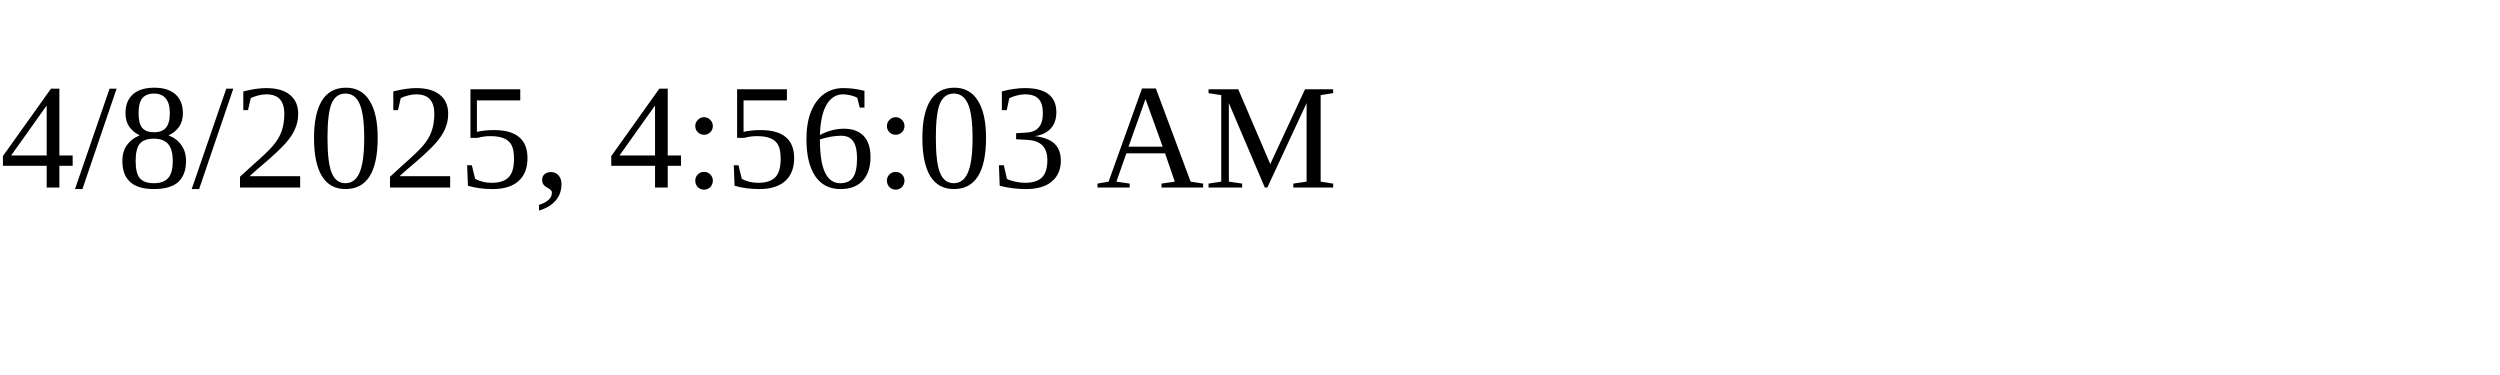
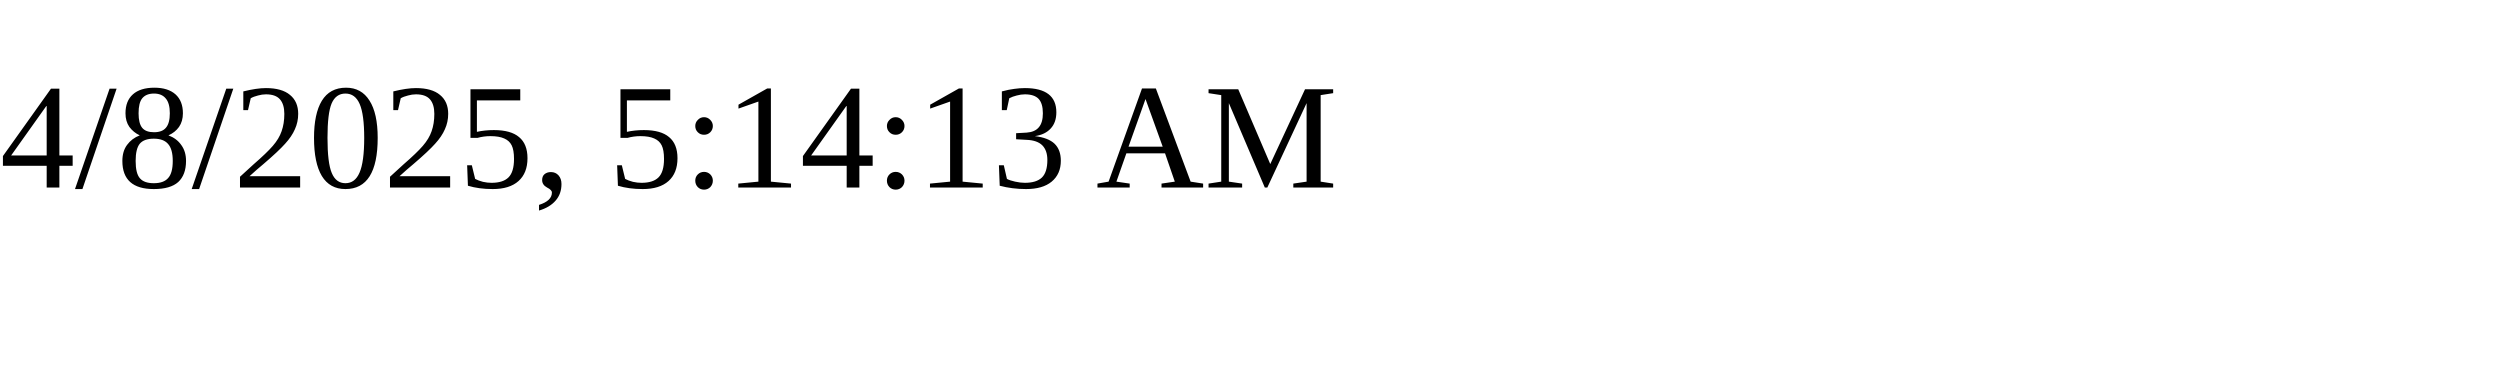
<svg xmlns="http://www.w3.org/2000/svg" height="30" width="200">
-   <text x="0" y="15">4/8/2025, 4:56:03 AM</text>
+   <text x="0" y="15">4/8/2025, 5:14:13 AM</text>
</svg>
